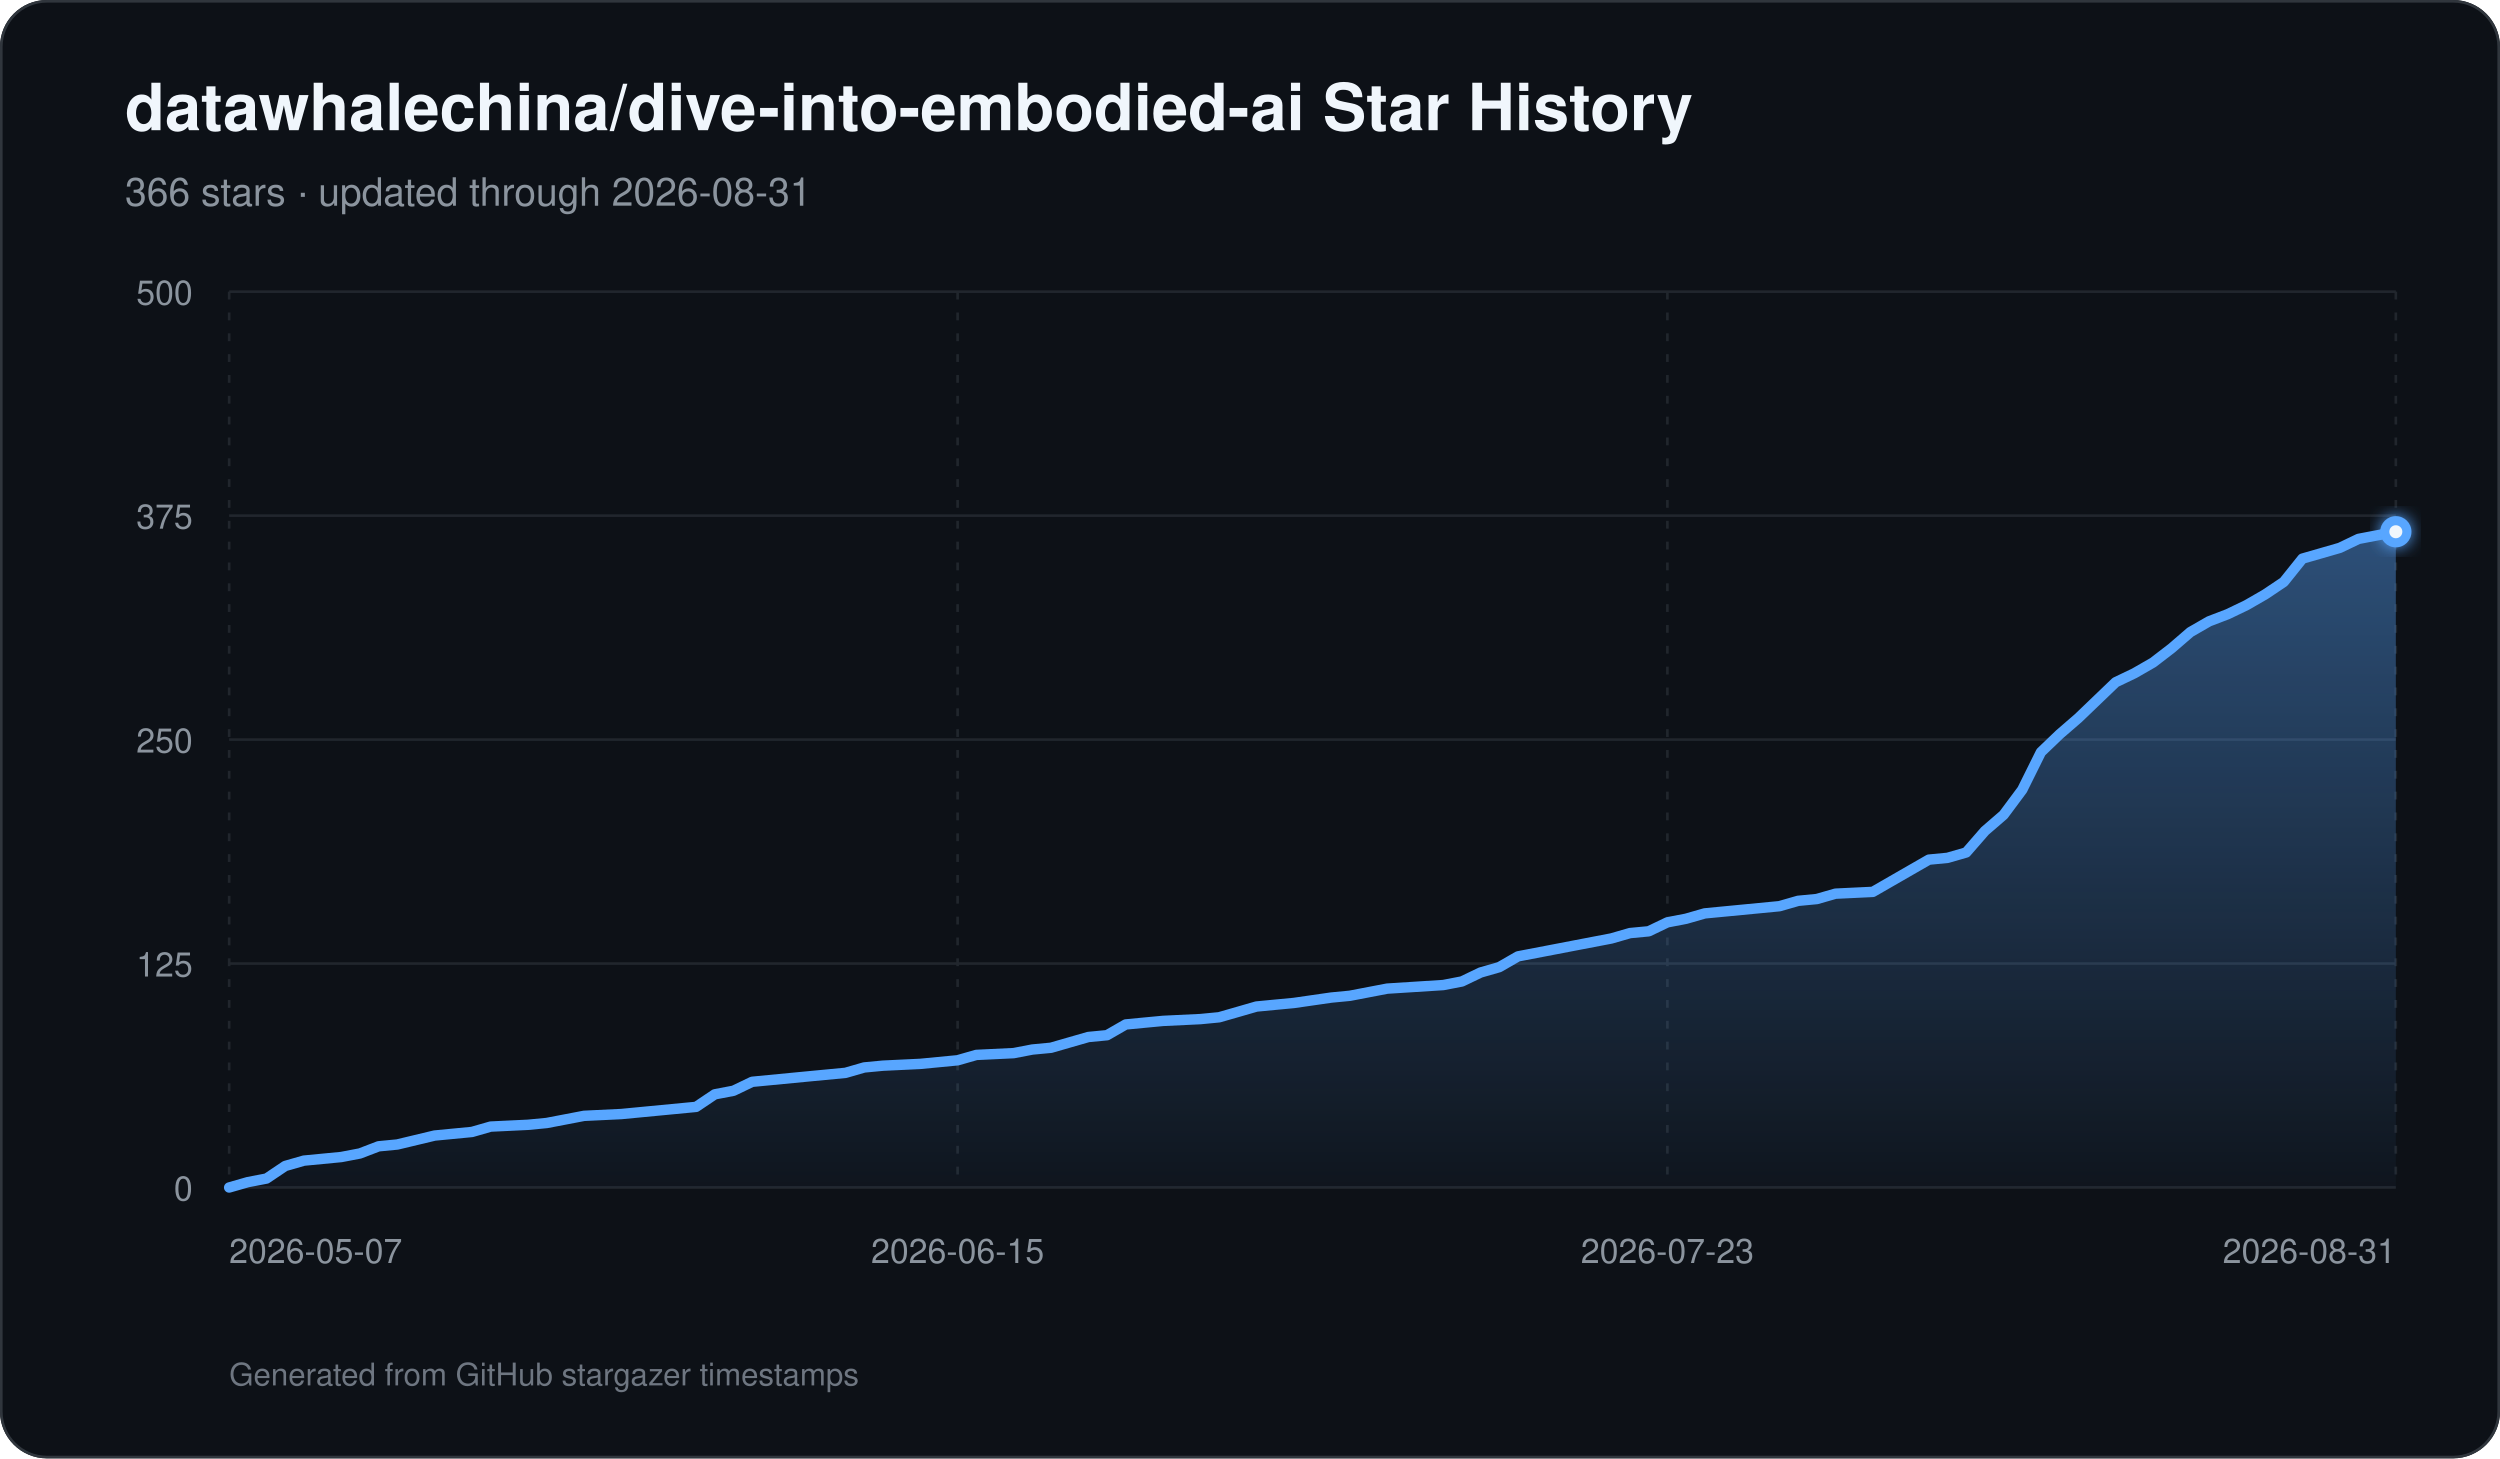
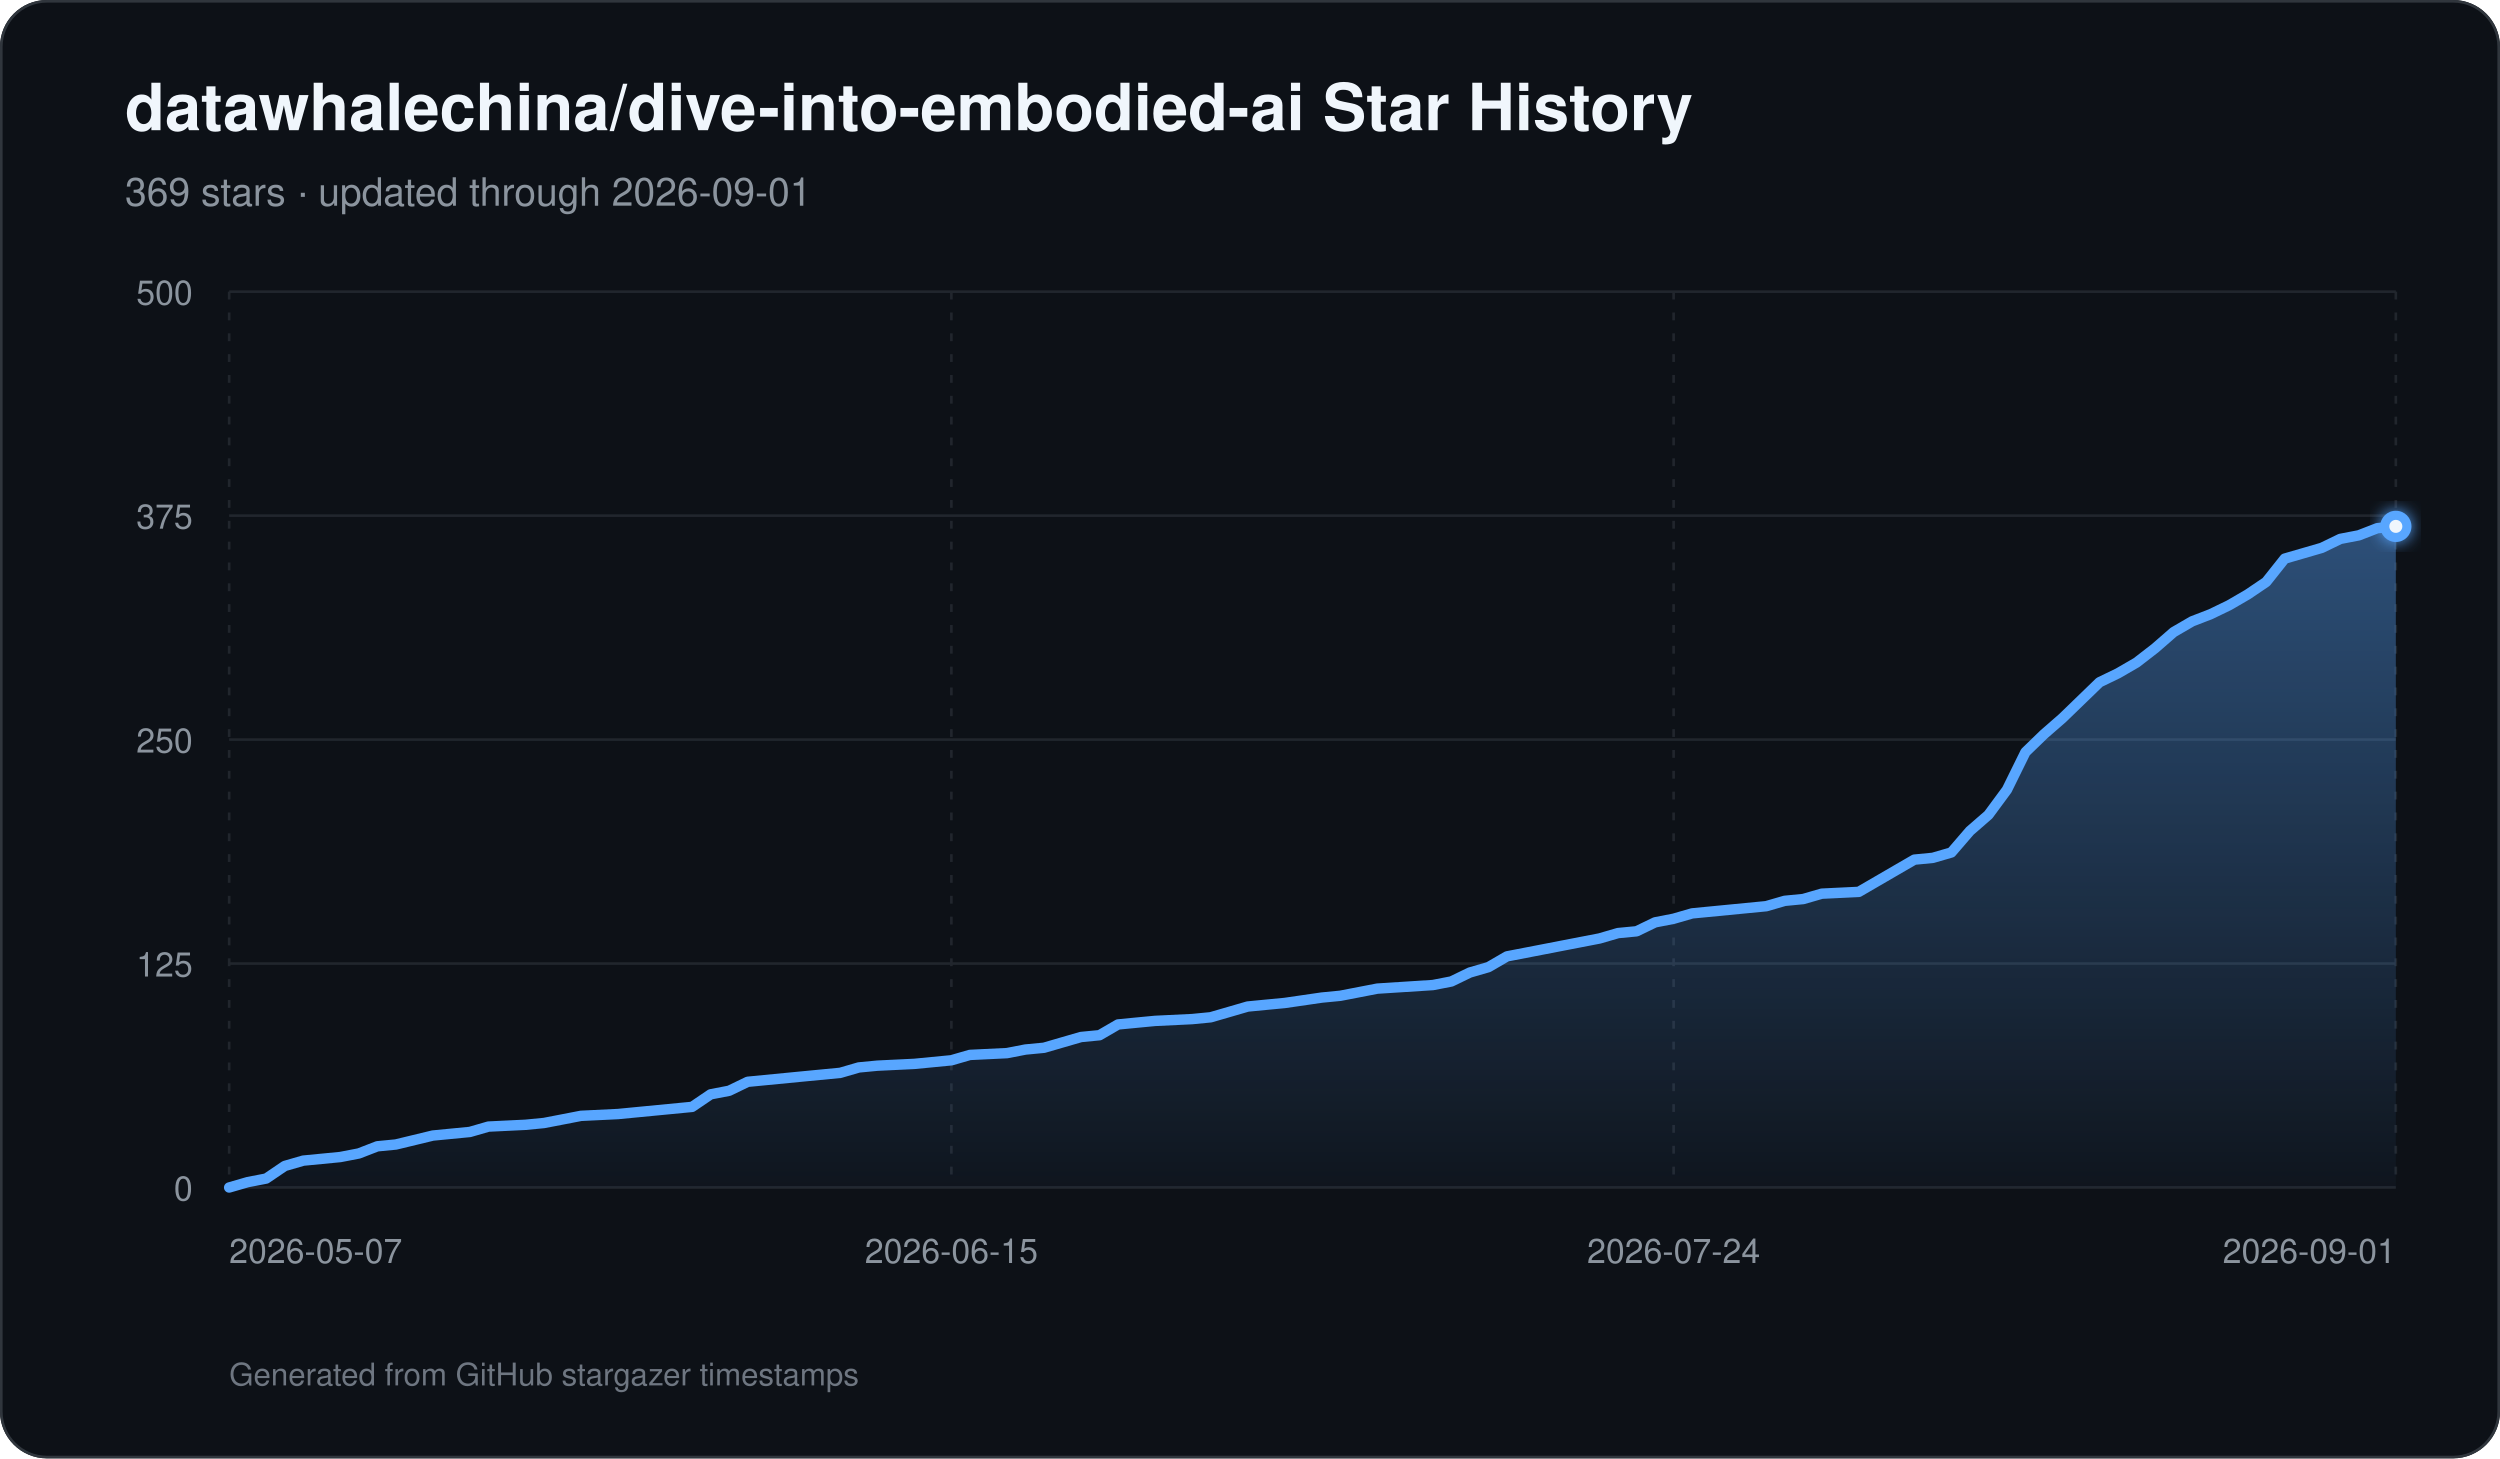
<svg xmlns="http://www.w3.org/2000/svg" width="960" height="560" viewBox="0 0 960 560" role="img" aria-labelledby="title description">
  <defs>
    <linearGradient id="area" x1="0" y1="0" x2="0" y2="1">
      <stop offset="0%" stop-color="#58a6ff" stop-opacity="0.42" />
      <stop offset="100%" stop-color="#58a6ff" stop-opacity="0.03" />
    </linearGradient>
    <filter id="glow" x="-30%" y="-30%" width="160%" height="160%">
      <feGaussianBlur stdDeviation="3" result="blur" />
      <feMerge>
        <feMergeNode in="blur" />
        <feMergeNode in="SourceGraphic" />
      </feMerge>
    </filter>
  </defs>
  <rect width="960" height="560" rx="18" fill="#0d1117" />
  <rect x="0.5" y="0.5" width="959" height="559" rx="17.5" fill="none" stroke="#30363d" />
  <text x="48" y="50" fill="#f0f6fc" font-family="-apple-system,BlinkMacSystemFont,Segoe UI,Helvetica,Arial,sans-serif" font-size="25" font-weight="700">datawhalechina/dive-into-embodied-ai Star History</text>
-   <text x="48" y="79" fill="#8b949e" font-family="-apple-system,BlinkMacSystemFont,Segoe UI,Helvetica,Arial,sans-serif" font-size="15">366 stars · updated through 2026-08-31</text>
+   <text x="48" y="79" fill="#8b949e" font-family="-apple-system,BlinkMacSystemFont,Segoe UI,Helvetica,Arial,sans-serif" font-size="15">369 stars · updated through 2026-09-01</text>
  <line x1="88" y1="456.00" x2="920" y2="456.00" stroke="#21262d" stroke-width="1" />
  <text x="74" y="461.00" text-anchor="end" fill="#8b949e" font-family="-apple-system,BlinkMacSystemFont,Segoe UI,Helvetica,Arial,sans-serif" font-size="13">0</text>
  <line x1="88" y1="370.00" x2="920" y2="370.00" stroke="#21262d" stroke-width="1" />
  <text x="74" y="375.00" text-anchor="end" fill="#8b949e" font-family="-apple-system,BlinkMacSystemFont,Segoe UI,Helvetica,Arial,sans-serif" font-size="13">125</text>
  <line x1="88" y1="284.00" x2="920" y2="284.00" stroke="#21262d" stroke-width="1" />
  <text x="74" y="289.00" text-anchor="end" fill="#8b949e" font-family="-apple-system,BlinkMacSystemFont,Segoe UI,Helvetica,Arial,sans-serif" font-size="13">250</text>
  <line x1="88" y1="198.00" x2="920" y2="198.00" stroke="#21262d" stroke-width="1" />
  <text x="74" y="203.00" text-anchor="end" fill="#8b949e" font-family="-apple-system,BlinkMacSystemFont,Segoe UI,Helvetica,Arial,sans-serif" font-size="13">375</text>
  <line x1="88" y1="112.00" x2="920" y2="112.00" stroke="#21262d" stroke-width="1" />
  <text x="74" y="117.00" text-anchor="end" fill="#8b949e" font-family="-apple-system,BlinkMacSystemFont,Segoe UI,Helvetica,Arial,sans-serif" font-size="13">500</text>
  <line x1="88.00" y1="112" x2="88.00" y2="456" stroke="#21262d" stroke-width="1" stroke-dasharray="3 5" />
  <text x="88.00" y="485" text-anchor="start" fill="#8b949e" font-family="-apple-system,BlinkMacSystemFont,Segoe UI,Helvetica,Arial,sans-serif" font-size="13">2026-05-07</text>
-   <line x1="367.72" y1="112" x2="367.72" y2="456" stroke="#21262d" stroke-width="1" stroke-dasharray="3 5" />
-   <text x="367.72" y="485" text-anchor="middle" fill="#8b949e" font-family="-apple-system,BlinkMacSystemFont,Segoe UI,Helvetica,Arial,sans-serif" font-size="13">2026-06-15</text>
-   <line x1="640.28" y1="112" x2="640.28" y2="456" stroke="#21262d" stroke-width="1" stroke-dasharray="3 5" />
-   <text x="640.28" y="485" text-anchor="middle" fill="#8b949e" font-family="-apple-system,BlinkMacSystemFont,Segoe UI,Helvetica,Arial,sans-serif" font-size="13">2026-07-23</text>
+   <line x1="365.33" y1="112" x2="365.33" y2="456" stroke="#21262d" stroke-width="1" stroke-dasharray="3 5" />
+   <text x="365.33" y="485" text-anchor="middle" fill="#8b949e" font-family="-apple-system,BlinkMacSystemFont,Segoe UI,Helvetica,Arial,sans-serif" font-size="13">2026-06-15</text>
+   <line x1="642.67" y1="112" x2="642.67" y2="456" stroke="#21262d" stroke-width="1" stroke-dasharray="3 5" />
+   <text x="642.67" y="485" text-anchor="middle" fill="#8b949e" font-family="-apple-system,BlinkMacSystemFont,Segoe UI,Helvetica,Arial,sans-serif" font-size="13">2026-07-24</text>
  <line x1="920.00" y1="112" x2="920.00" y2="456" stroke="#21262d" stroke-width="1" stroke-dasharray="3 5" />
-   <text x="920.00" y="485" text-anchor="end" fill="#8b949e" font-family="-apple-system,BlinkMacSystemFont,Segoe UI,Helvetica,Arial,sans-serif" font-size="13">2026-08-31</text>
-   <path d="M 88.00 456 L 88.00 456.00 L 95.17 453.94 L 102.34 452.56 L 109.52 447.74 L 116.69 445.68 L 123.86 444.99 L 131.03 444.30 L 138.21 442.93 L 145.38 440.18 L 152.55 439.49 L 166.90 436.05 L 174.07 435.36 L 181.24 434.67 L 188.41 432.61 L 202.76 431.92 L 209.93 431.23 L 217.10 429.86 L 224.28 428.48 L 238.62 427.79 L 245.79 427.10 L 267.31 425.04 L 274.48 420.22 L 281.66 418.85 L 288.83 415.41 L 296.00 414.72 L 310.34 413.34 L 324.69 411.97 L 331.86 409.90 L 339.03 409.22 L 353.38 408.53 L 360.55 407.84 L 367.72 407.15 L 374.90 405.09 L 389.24 404.40 L 396.41 403.02 L 403.59 402.34 L 410.76 400.27 L 417.93 398.21 L 425.10 397.52 L 432.28 393.39 L 439.45 392.70 L 446.62 392.02 L 460.97 391.33 L 468.14 390.64 L 475.31 388.58 L 482.48 386.51 L 489.66 385.82 L 496.83 385.14 L 511.17 383.07 L 518.34 382.38 L 532.69 379.63 L 554.21 378.26 L 561.38 376.88 L 568.55 373.44 L 575.72 371.38 L 582.90 367.25 L 597.24 364.50 L 604.41 363.12 L 618.76 360.37 L 625.93 358.30 L 633.10 357.62 L 640.28 354.18 L 647.45 352.80 L 654.62 350.74 L 661.79 350.05 L 668.97 349.36 L 676.14 348.67 L 683.31 347.98 L 690.48 345.92 L 697.66 345.23 L 704.83 343.17 L 719.17 342.48 L 726.34 338.35 L 733.52 334.22 L 740.69 330.10 L 747.86 329.41 L 755.03 327.34 L 762.21 319.09 L 769.38 312.90 L 776.55 303.26 L 783.72 288.82 L 790.90 281.94 L 798.07 275.74 L 805.24 268.86 L 812.41 261.98 L 819.59 258.54 L 826.76 254.42 L 833.93 248.91 L 841.10 242.72 L 848.28 238.59 L 855.45 235.84 L 862.62 232.40 L 869.79 228.27 L 876.97 223.46 L 884.14 214.51 L 891.31 212.45 L 898.48 210.38 L 905.66 206.94 L 912.83 205.57 L 920.00 204.19 L 920.00 456 Z" fill="url(#area)" />
-   <path d="M 88.00 456.00 L 95.17 453.94 L 102.34 452.56 L 109.52 447.74 L 116.69 445.68 L 123.86 444.99 L 131.03 444.30 L 138.21 442.93 L 145.38 440.18 L 152.55 439.49 L 166.90 436.05 L 174.07 435.36 L 181.24 434.67 L 188.41 432.61 L 202.76 431.92 L 209.93 431.23 L 217.10 429.86 L 224.28 428.48 L 238.62 427.79 L 245.79 427.10 L 267.31 425.04 L 274.48 420.22 L 281.66 418.85 L 288.83 415.41 L 296.00 414.72 L 310.34 413.34 L 324.69 411.97 L 331.86 409.90 L 339.03 409.22 L 353.38 408.53 L 360.55 407.84 L 367.72 407.15 L 374.90 405.09 L 389.24 404.40 L 396.41 403.02 L 403.59 402.34 L 410.76 400.27 L 417.93 398.21 L 425.10 397.52 L 432.28 393.39 L 439.45 392.70 L 446.62 392.02 L 460.97 391.33 L 468.14 390.64 L 475.31 388.58 L 482.48 386.51 L 489.66 385.82 L 496.83 385.14 L 511.17 383.07 L 518.34 382.38 L 532.69 379.63 L 554.21 378.26 L 561.38 376.88 L 568.55 373.44 L 575.72 371.38 L 582.90 367.25 L 597.24 364.50 L 604.41 363.12 L 618.76 360.37 L 625.93 358.30 L 633.10 357.62 L 640.28 354.18 L 647.45 352.80 L 654.62 350.74 L 661.79 350.05 L 668.97 349.36 L 676.14 348.67 L 683.31 347.98 L 690.48 345.92 L 697.66 345.23 L 704.83 343.17 L 719.17 342.48 L 726.34 338.35 L 733.52 334.22 L 740.69 330.10 L 747.86 329.41 L 755.03 327.34 L 762.21 319.09 L 769.38 312.90 L 776.55 303.26 L 783.72 288.82 L 790.90 281.94 L 798.07 275.74 L 805.24 268.86 L 812.41 261.98 L 819.59 258.54 L 826.76 254.42 L 833.93 248.91 L 841.10 242.72 L 848.28 238.59 L 855.45 235.84 L 862.62 232.40 L 869.79 228.27 L 876.97 223.46 L 884.14 214.51 L 891.31 212.45 L 898.48 210.38 L 905.66 206.94 L 912.83 205.57 L 920.00 204.19" fill="none" stroke="#58a6ff" stroke-width="4" stroke-linecap="round" stroke-linejoin="round" />
-   <circle cx="920.00" cy="204.19" r="6" fill="#58a6ff" filter="url(#glow)" />
-   <circle cx="920.00" cy="204.19" r="2.5" fill="#f0f6fc" />
+   <text x="920.00" y="485" text-anchor="end" fill="#8b949e" font-family="-apple-system,BlinkMacSystemFont,Segoe UI,Helvetica,Arial,sans-serif" font-size="13">2026-09-01</text>
+   <path d="M 88.00 456 L 88.00 456.00 L 95.11 453.94 L 102.22 452.56 L 109.33 447.74 L 116.44 445.68 L 123.56 444.99 L 130.67 444.30 L 137.78 442.93 L 144.89 440.18 L 152.00 439.49 L 166.22 436.05 L 173.33 435.36 L 180.44 434.67 L 187.56 432.61 L 201.78 431.92 L 208.89 431.23 L 216.00 429.86 L 223.11 428.48 L 237.33 427.79 L 244.44 427.10 L 265.78 425.04 L 272.89 420.22 L 280.00 418.85 L 287.11 415.41 L 294.22 414.72 L 308.44 413.34 L 322.67 411.97 L 329.78 409.90 L 336.89 409.22 L 351.11 408.53 L 358.22 407.84 L 365.33 407.15 L 372.44 405.09 L 386.67 404.40 L 393.78 403.02 L 400.89 402.34 L 408.00 400.27 L 415.11 398.21 L 422.22 397.52 L 429.33 393.39 L 436.44 392.70 L 443.56 392.02 L 457.78 391.33 L 464.89 390.64 L 472.00 388.58 L 479.11 386.51 L 486.22 385.82 L 493.33 385.14 L 507.56 383.07 L 514.67 382.38 L 528.89 379.63 L 550.22 378.26 L 557.33 376.88 L 564.44 373.44 L 571.56 371.38 L 578.67 367.25 L 592.89 364.50 L 600.00 363.12 L 614.22 360.37 L 621.33 358.30 L 628.44 357.62 L 635.56 354.18 L 642.67 352.80 L 649.78 350.74 L 656.89 350.05 L 664.00 349.36 L 671.11 348.67 L 678.22 347.98 L 685.33 345.92 L 692.44 345.23 L 699.56 343.17 L 713.78 342.48 L 720.89 338.35 L 728.00 334.22 L 735.11 330.10 L 742.22 329.41 L 749.33 327.34 L 756.44 319.09 L 763.56 312.90 L 770.67 303.26 L 777.78 288.82 L 784.89 281.94 L 792.00 275.74 L 799.11 268.86 L 806.22 261.98 L 813.33 258.54 L 820.44 254.42 L 827.56 248.91 L 834.67 242.72 L 841.78 238.59 L 848.89 235.84 L 856.00 232.40 L 863.11 228.27 L 870.22 223.46 L 877.33 214.51 L 884.44 212.45 L 891.56 210.38 L 898.67 206.94 L 905.78 205.57 L 912.89 202.82 L 920.00 202.13 L 920.00 456 Z" fill="url(#area)" />
+   <path d="M 88.00 456.00 L 95.11 453.94 L 102.22 452.56 L 109.33 447.74 L 116.44 445.68 L 123.56 444.99 L 130.67 444.30 L 137.78 442.93 L 144.89 440.18 L 152.00 439.49 L 166.22 436.05 L 173.33 435.36 L 180.44 434.67 L 187.56 432.61 L 201.78 431.92 L 208.89 431.23 L 216.00 429.86 L 223.11 428.48 L 237.33 427.79 L 244.44 427.10 L 265.78 425.04 L 272.89 420.22 L 280.00 418.85 L 287.11 415.41 L 294.22 414.72 L 308.44 413.34 L 322.67 411.97 L 329.78 409.90 L 336.89 409.22 L 351.11 408.53 L 358.22 407.84 L 365.33 407.15 L 372.44 405.09 L 386.67 404.40 L 393.78 403.02 L 400.89 402.34 L 408.00 400.27 L 415.11 398.21 L 422.22 397.52 L 429.33 393.39 L 436.44 392.70 L 443.56 392.02 L 457.78 391.33 L 464.89 390.64 L 472.00 388.58 L 479.11 386.51 L 486.22 385.82 L 493.33 385.14 L 507.56 383.07 L 514.67 382.38 L 528.89 379.63 L 550.22 378.26 L 557.33 376.88 L 564.44 373.44 L 571.56 371.38 L 578.67 367.25 L 592.89 364.50 L 600.00 363.12 L 614.22 360.37 L 621.33 358.30 L 628.44 357.62 L 635.56 354.18 L 642.67 352.80 L 649.78 350.74 L 656.89 350.05 L 664.00 349.36 L 671.11 348.67 L 678.22 347.98 L 685.33 345.92 L 692.44 345.23 L 699.56 343.17 L 713.78 342.48 L 720.89 338.35 L 728.00 334.22 L 735.11 330.10 L 742.22 329.41 L 749.33 327.34 L 756.44 319.09 L 763.56 312.90 L 770.67 303.26 L 777.78 288.82 L 784.89 281.94 L 792.00 275.74 L 799.11 268.86 L 806.22 261.98 L 813.33 258.54 L 820.44 254.42 L 827.56 248.91 L 834.67 242.72 L 841.78 238.59 L 848.89 235.84 L 856.00 232.40 L 863.11 228.27 L 870.22 223.46 L 877.33 214.51 L 884.44 212.45 L 891.56 210.38 L 898.67 206.94 L 905.78 205.57 L 912.89 202.82 L 920.00 202.13" fill="none" stroke="#58a6ff" stroke-width="4" stroke-linecap="round" stroke-linejoin="round" />
+   <circle cx="920.00" cy="202.13" r="6" fill="#58a6ff" filter="url(#glow)" />
+   <circle cx="920.00" cy="202.13" r="2.5" fill="#f0f6fc" />
  <text x="88" y="532" fill="#6e7681" font-family="-apple-system,BlinkMacSystemFont,Segoe UI,Helvetica,Arial,sans-serif" font-size="12">Generated from GitHub stargazer timestamps</text>
</svg>
